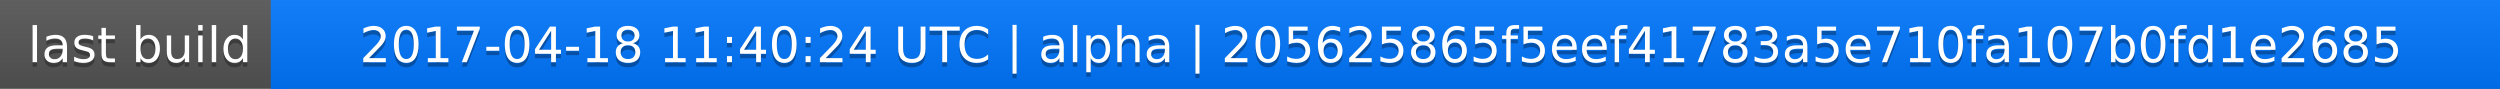
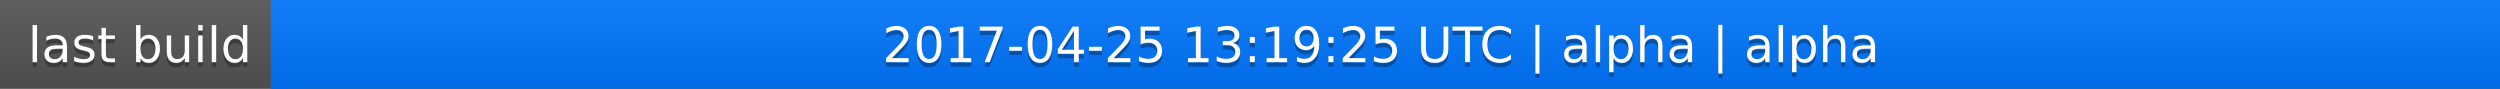
<svg xmlns="http://www.w3.org/2000/svg" width="563" height="20">
  <linearGradient id="a" x2="0" y2="100%">
    <stop offset="0" stop-color="#bbb" stop-opacity=".1" />
    <stop offset="1" stop-opacity=".1" />
  </linearGradient>
  <rect rx="0" width="563" height="20" fill="#555" />
  <rect rx="0" x="61" width="502" height="20" fill="#07f" />
  <path fill="#07f" d="M61 0h4v20h-4z" />
  <rect rx="0" width="563" height="20" fill="url(#a)" />
  <g fill="#fff" text-anchor="middle" font-family="DejaVu Sans,Verdana,Geneva,sans-serif" font-size="11">
    <text x="31.5" y="15" fill="#010101" fill-opacity=".3">last build</text>
    <text x="31.5" y="14">last build</text>
-     <text x="311" y="15" fill="#010101" fill-opacity=".3">2017-04-18 11:40:24 UTC | alpha | 205625865f5eef41783a5e710fa107b0fd1e2685</text>
-     <text x="311" y="14">2017-04-18 11:40:24 UTC | alpha | 205625865f5eef41783a5e710fa107b0fd1e2685</text>
+     <text x="311" y="15" fill="#010101" fill-opacity=".3">2017-04-25 13:19:25 UTC | alpha | alpha</text>
+     <text x="311" y="14">2017-04-25 13:19:25 UTC | alpha | alpha</text>
  </g>
</svg>
